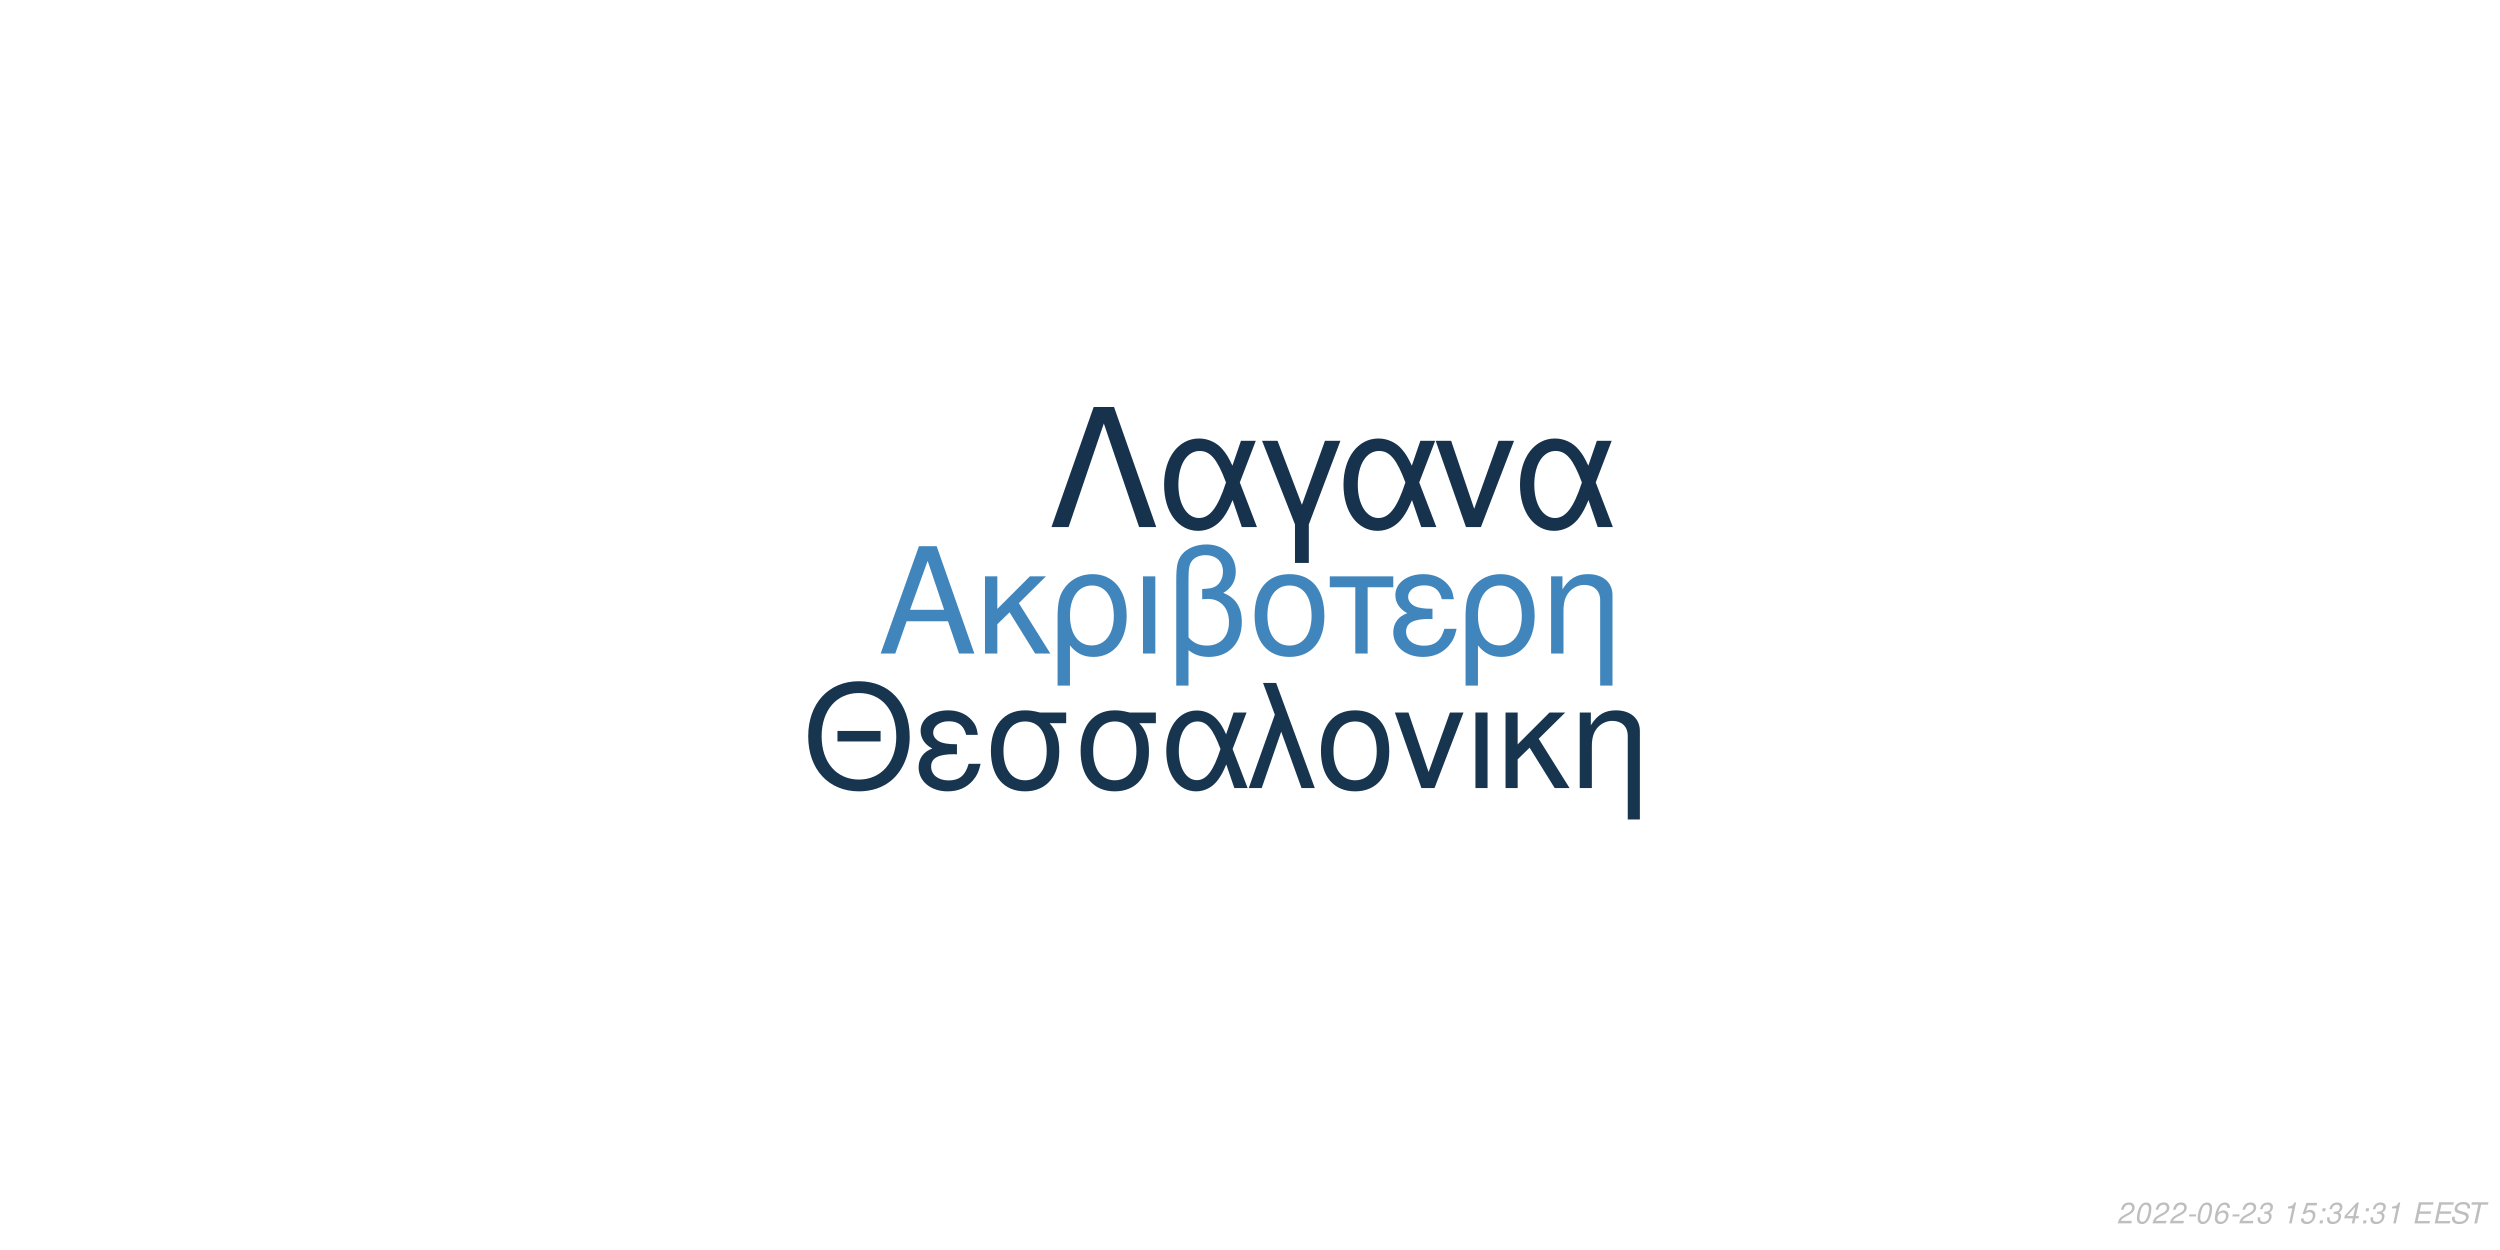
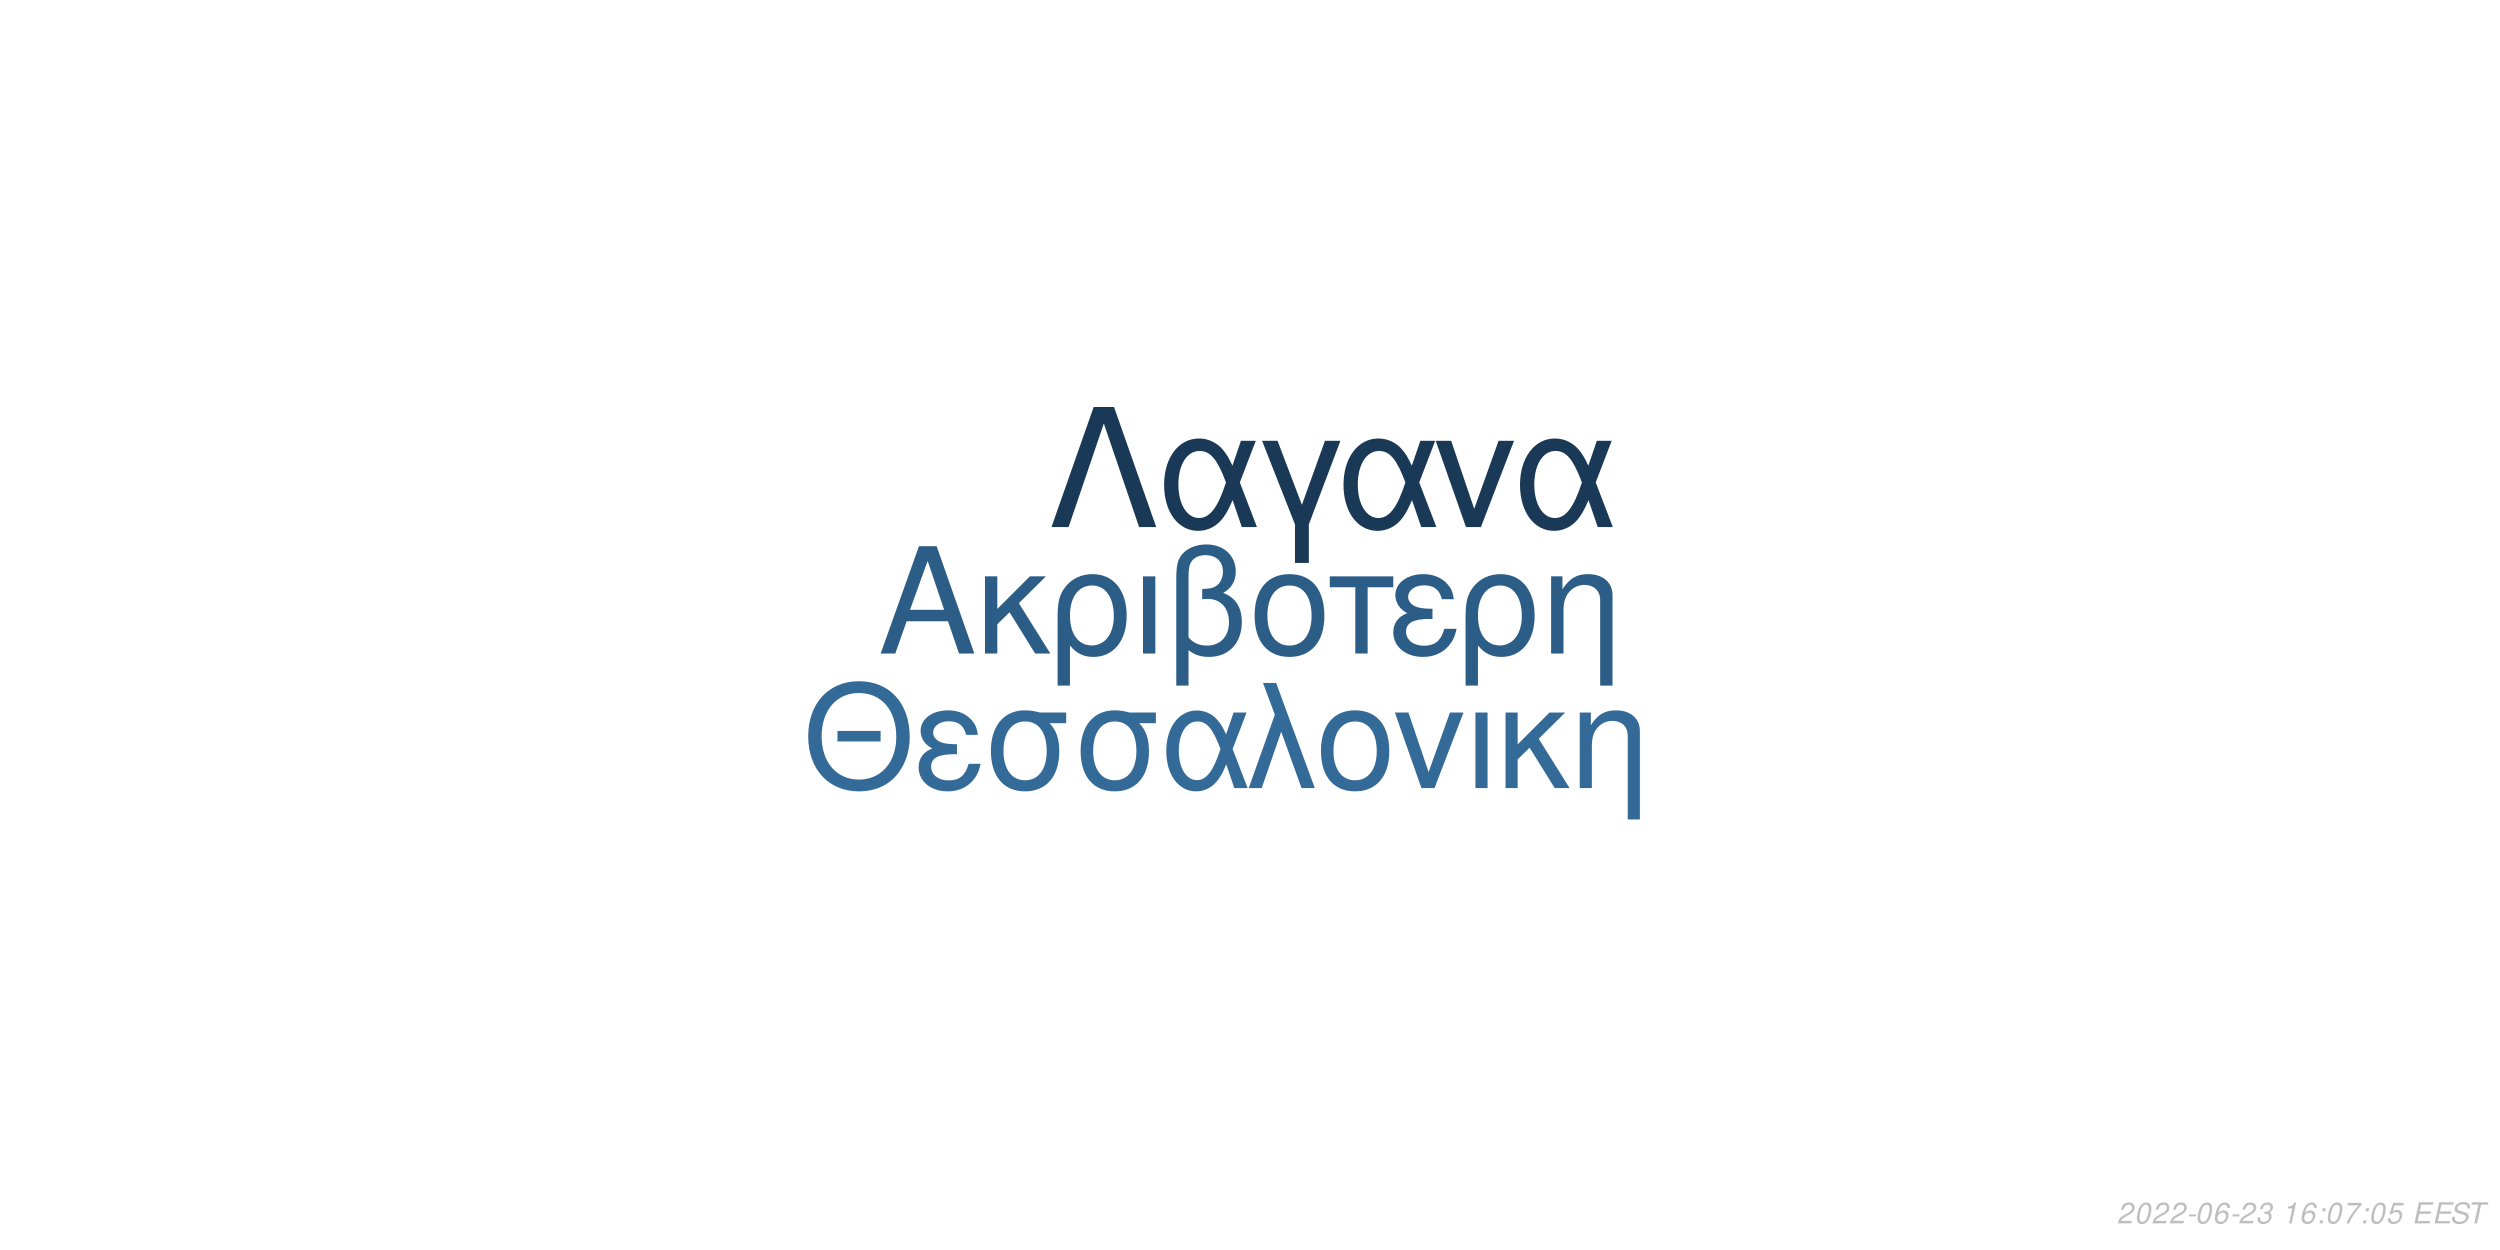
<svg xmlns="http://www.w3.org/2000/svg" xmlns:xlink="http://www.w3.org/1999/xlink" width="864pt" height="432pt" viewBox="0 0 864 432" version="1.1">
  <defs>
    <g>
      <symbol overflow="visible" id="glyph0-0">
        <path style="stroke:none;" d="" />
      </symbol>
      <symbol overflow="visible" id="glyph0-1">
        <path style="stroke:none;" d="M 24.125 -11.141 L 27.938 0 L 33.234 0 L 20.203 -37.094 L 14.094 -37.094 L 0.859 0 L 5.906 0 L 9.828 -11.141 Z M 22.797 -15.109 L 11 -15.109 L 17.094 -32.016 Z M 22.797 -15.109 " />
      </symbol>
      <symbol overflow="visible" id="glyph0-2">
        <path style="stroke:none;" d="M 7.172 -15.422 L 7.172 -26.672 L 2.906 -26.672 L 2.906 0 L 7.172 0 L 7.172 -10.125 L 11.406 -14.25 L 20.25 0 L 25.5 0 L 14.609 -17.406 L 23.969 -26.672 L 18.422 -26.672 Z M 7.172 -15.422 " />
      </symbol>
      <symbol overflow="visible" id="glyph0-3">
        <path style="stroke:none;" d="M 3 11.094 L 7.281 11.094 L 7.281 -2.797 C 9.516 -0.047 11.953 1.172 15.375 1.172 C 22.344 1.172 26.875 -4.422 26.875 -13.031 C 26.875 -21.891 22.297 -27.438 15.062 -27.438 C 11.297 -27.438 7.984 -25.906 5.797 -23.156 C 3.672 -20.516 3 -17.969 3 -12.359 Z M 14.906 -23.516 C 19.547 -23.516 22.438 -19.438 22.438 -12.922 C 22.438 -6.812 19.391 -2.797 14.812 -2.797 C 10.172 -2.797 7.281 -6.766 7.281 -13.125 C 7.281 -19.484 10.234 -23.516 14.906 -23.516 Z M 14.906 -23.516 " />
      </symbol>
      <symbol overflow="visible" id="glyph0-4">
        <path style="stroke:none;" d="M 3.516 0 L 7.781 0 L 7.781 -26.672 L 3.516 -26.672 Z M 3.516 0 " />
      </symbol>
      <symbol overflow="visible" id="glyph0-5">
        <path style="stroke:none;" d="M 4.016 11.094 L 8.25 11.094 L 8.25 -1.172 C 10.172 0.406 12.422 1.172 15.312 1.172 C 22.188 1.172 26.672 -3.609 26.672 -10.891 C 26.672 -15.984 24.578 -19.234 20.25 -20.969 C 23.109 -22.547 24.578 -25.031 24.578 -28.344 C 24.578 -33.844 20.406 -37.703 14.453 -37.703 C 10.938 -37.703 7.734 -36.391 6 -34.25 C 4.484 -32.422 4.016 -30.328 4.016 -25.391 Z M 8.25 -25.656 C 8.25 -29.359 8.5 -30.844 9.469 -32.062 C 10.375 -33.281 12.156 -34 14.094 -34 C 17.812 -34 20.156 -31.812 20.156 -28.297 C 20.156 -25.953 18.984 -23.812 17.297 -23.047 C 16.281 -22.547 15.469 -22.438 12.984 -22.297 L 12.984 -18.781 C 13.734 -18.828 14.344 -18.875 14.969 -18.875 C 19.344 -18.875 22.234 -15.719 22.234 -10.891 C 22.234 -5.906 19.281 -2.75 14.656 -2.75 C 11.953 -2.75 9.922 -3.609 8.25 -5.594 Z M 8.25 -25.656 " />
      </symbol>
      <symbol overflow="visible" id="glyph0-6">
        <path style="stroke:none;" d="M 14.094 -27.438 C 6.562 -27.438 2.094 -22.094 2.094 -13.125 C 2.094 -4.125 6.562 1.172 14.141 1.172 C 21.672 1.172 26.203 -4.172 26.203 -12.922 C 26.203 -22.188 21.828 -27.438 14.094 -27.438 Z M 14.141 -23.516 C 18.938 -23.516 21.781 -19.594 21.781 -12.984 C 21.781 -6.672 18.828 -2.75 14.141 -2.75 C 9.422 -2.75 6.516 -6.672 6.516 -13.125 C 6.516 -19.594 9.422 -23.516 14.141 -23.516 Z M 14.141 -23.516 " />
      </symbol>
      <symbol overflow="visible" id="glyph0-7">
        <path style="stroke:none;" d="M 7.891 0 L 12.156 0 L 12.156 -22.906 L 21.016 -22.906 L 21.016 -26.672 L -0.922 -26.672 L -0.922 -22.906 L 7.891 -22.906 Z M 7.891 0 " />
      </symbol>
      <symbol overflow="visible" id="glyph0-8">
        <path style="stroke:none;" d="M 14.562 -15.469 C 11.344 -15.469 9.562 -15.781 8.297 -16.438 C 6.922 -17.203 6.156 -18.328 6.156 -19.547 C 6.156 -21.891 8.453 -23.562 11.656 -23.562 C 15.062 -23.562 16.953 -22.094 17.812 -18.781 L 21.938 -18.781 C 21.578 -21.266 21.062 -22.5 19.797 -23.922 C 17.812 -26.203 14.906 -27.438 11.453 -27.438 C 5.797 -27.438 1.734 -24.375 1.734 -20.203 C 1.734 -17.609 3.156 -15.375 5.859 -13.938 C 2.797 -12.875 1.016 -10.484 1.016 -7.328 C 1.016 -2.391 5.297 1.172 11.25 1.172 C 14.969 1.172 17.906 -0.109 20.156 -2.641 C 21.578 -4.328 22.297 -5.797 22.906 -8.547 L 18.672 -8.547 C 17.5 -4.422 15.422 -2.703 11.609 -2.703 C 7.938 -2.703 5.438 -4.688 5.438 -7.578 C 5.438 -10.578 7.938 -11.953 13.484 -11.953 C 13.641 -11.953 14.094 -11.953 14.562 -11.906 Z M 14.562 -15.469 " />
      </symbol>
      <symbol overflow="visible" id="glyph0-9">
        <path style="stroke:none;" d="M 3.562 -26.672 L 3.562 0 L 7.844 0 L 7.844 -14.703 C 7.844 -17.906 8.5 -19.891 10.031 -21.531 C 11.406 -22.953 13.188 -23.719 15.062 -23.719 C 18.375 -23.719 20.516 -21.672 20.516 -18.469 L 20.516 11.094 L 24.781 11.094 L 24.781 -20.156 C 24.781 -24.578 21.469 -27.438 16.328 -27.438 C 12.359 -27.438 9.828 -25.906 7.484 -22.188 L 7.484 -26.672 Z M 3.562 -26.672 " />
      </symbol>
      <symbol overflow="visible" id="glyph1-0">
        <path style="stroke:none;" d="" />
      </symbol>
      <symbol overflow="visible" id="glyph1-1">
        <path style="stroke:none;" d="M 26.859 -19.734 L 11.953 -19.734 L 11.953 -16.094 L 26.859 -16.094 Z M 19.328 -36.922 C 8.922 -36.922 1.844 -29.25 1.844 -17.891 C 1.844 -6.484 8.875 1.141 19.391 1.141 C 23.812 1.141 27.703 -0.203 30.641 -2.688 C 34.578 -6.031 36.922 -11.656 36.922 -17.594 C 36.922 -29.297 30 -36.922 19.328 -36.922 Z M 19.328 -32.844 C 27.203 -32.844 32.281 -26.906 32.281 -17.688 C 32.281 -8.922 27.062 -2.938 19.391 -2.938 C 11.609 -2.938 6.484 -8.922 6.484 -17.891 C 6.484 -26.859 11.609 -32.844 19.328 -32.844 Z M 19.328 -32.844 " />
      </symbol>
      <symbol overflow="visible" id="glyph1-2">
        <path style="stroke:none;" d="M 14.25 -15.141 C 11.109 -15.141 9.375 -15.453 8.125 -16.094 C 6.781 -16.844 6.031 -17.938 6.031 -19.141 C 6.031 -21.422 8.266 -23.078 11.406 -23.078 C 14.75 -23.078 16.594 -21.625 17.438 -18.391 L 21.469 -18.391 C 21.125 -20.828 20.625 -22.031 19.391 -23.422 C 17.438 -25.656 14.594 -26.859 11.219 -26.859 C 5.688 -26.859 1.688 -23.875 1.688 -19.781 C 1.688 -17.234 3.094 -15.047 5.734 -13.656 C 2.734 -12.609 1 -10.266 1 -7.172 C 1 -2.344 5.188 1.141 11.016 1.141 C 14.656 1.141 17.547 -0.094 19.734 -2.594 C 21.125 -4.234 21.828 -5.688 22.422 -8.375 L 18.281 -8.375 C 17.141 -4.328 15.094 -2.641 11.359 -2.641 C 7.766 -2.641 5.328 -4.578 5.328 -7.422 C 5.328 -10.359 7.766 -11.703 13.203 -11.703 C 13.359 -11.703 13.797 -11.703 14.25 -11.656 Z M 14.25 -15.141 " />
      </symbol>
      <symbol overflow="visible" id="glyph1-3">
        <path style="stroke:none;" d="M 29 -26.109 L 19.938 -26.109 C 17.594 -26.703 16.438 -26.859 14.703 -26.859 C 7.469 -26.859 2.984 -21.469 2.984 -12.859 C 2.984 -4.031 7.375 1.141 14.797 1.141 C 22.172 1.141 26.609 -4.078 26.609 -12.656 C 26.609 -17.047 25.656 -19.828 23.266 -22.422 L 29 -22.422 Z M 14.797 -23.016 C 19.531 -23.016 22.266 -19.234 22.266 -12.75 C 22.266 -6.531 19.438 -2.688 14.797 -2.688 C 10.172 -2.688 7.328 -6.531 7.328 -12.859 C 7.328 -19.188 10.172 -23.016 14.797 -23.016 Z M 14.797 -23.016 " />
      </symbol>
      <symbol overflow="visible" id="glyph1-4">
        <path style="stroke:none;" d="M 29.344 -26.109 L 24.859 -26.109 L 22.266 -18.578 C 21.125 -21.031 20.484 -22.125 19.328 -23.469 C 17.547 -25.609 14.906 -26.812 12.156 -26.812 C 5.984 -26.812 1.594 -20.984 1.594 -12.812 C 1.594 -4.578 5.828 1.141 11.906 1.141 C 14.953 1.141 17.734 -0.344 19.625 -3.047 C 20.672 -4.531 21.281 -5.688 22.328 -8.172 L 25.109 0 L 29.703 0 L 24.516 -13.5 Z M 20.328 -13.5 C 17.891 -5.922 15.453 -2.734 12.156 -2.734 C 8.516 -2.734 5.922 -6.922 5.922 -12.812 C 5.922 -18.938 8.516 -23.016 12.359 -23.016 C 15.594 -23.016 17.688 -20.531 20.328 -13.5 Z M 20.328 -13.5 " />
      </symbol>
      <symbol overflow="visible" id="glyph1-5">
        <path style="stroke:none;" d="M 1.094 0 L 5.578 0 L 12.312 -19.484 L 19.328 0 L 23.922 0 L 10.562 -36.328 L 6.031 -36.328 L 10.109 -25.359 Z M 1.094 0 " />
      </symbol>
      <symbol overflow="visible" id="glyph1-6">
        <path style="stroke:none;" d="M 13.797 -26.859 C 6.422 -26.859 2.047 -21.625 2.047 -12.859 C 2.047 -4.031 6.422 1.141 13.859 1.141 C 21.234 1.141 25.656 -4.078 25.656 -12.656 C 25.656 -21.719 21.375 -26.859 13.797 -26.859 Z M 13.859 -23.016 C 18.531 -23.016 21.328 -19.188 21.328 -12.703 C 21.328 -6.531 18.438 -2.688 13.859 -2.688 C 9.219 -2.688 6.375 -6.531 6.375 -12.859 C 6.375 -19.188 9.219 -23.016 13.859 -23.016 Z M 13.859 -23.016 " />
      </symbol>
      <symbol overflow="visible" id="glyph1-7">
        <path style="stroke:none;" d="M 14.297 0 L 24.312 -26.109 L 19.625 -26.109 L 12.25 -5.531 L 5.281 -26.109 L 0.594 -26.109 L 9.766 0 Z M 14.297 0 " />
      </symbol>
      <symbol overflow="visible" id="glyph1-8">
        <path style="stroke:none;" d="M 3.438 0 L 7.625 0 L 7.625 -26.109 L 3.438 -26.109 Z M 3.438 0 " />
      </symbol>
      <symbol overflow="visible" id="glyph1-9">
        <path style="stroke:none;" d="M 7.031 -15.094 L 7.031 -26.109 L 2.844 -26.109 L 2.844 0 L 7.031 0 L 7.031 -9.922 L 11.156 -13.953 L 19.828 0 L 24.969 0 L 14.297 -17.047 L 23.469 -26.109 L 18.031 -26.109 Z M 7.031 -15.094 " />
      </symbol>
      <symbol overflow="visible" id="glyph1-10">
        <path style="stroke:none;" d="M 3.484 -26.109 L 3.484 0 L 7.672 0 L 7.672 -14.406 C 7.672 -17.547 8.328 -19.484 9.812 -21.078 C 11.156 -22.469 12.906 -23.219 14.75 -23.219 C 17.984 -23.219 20.078 -21.234 20.078 -18.094 L 20.078 10.859 L 24.266 10.859 L 24.266 -19.734 C 24.266 -24.062 21.031 -26.859 16 -26.859 C 12.109 -26.859 9.609 -25.359 7.328 -21.719 L 7.328 -26.109 Z M 3.484 -26.109 " />
      </symbol>
      <symbol overflow="visible" id="glyph2-0">
        <path style="stroke:none;" d="" />
      </symbol>
      <symbol overflow="visible" id="glyph2-1">
        <path style="stroke:none;" d="M 22.531 -41.484 L 15.484 -41.484 L 0.906 0 L 6.828 0 L 19 -35.797 L 31.188 0 L 37.109 0 Z M 22.531 -41.484 " />
      </symbol>
      <symbol overflow="visible" id="glyph2-2">
        <path style="stroke:none;" d="M 33.516 -29.812 L 28.391 -29.812 L 25.438 -21.219 C 24.125 -24.016 23.391 -25.266 22.078 -26.797 C 20.031 -29.25 17.016 -30.609 13.891 -30.609 C 6.828 -30.609 1.828 -23.953 1.828 -14.625 C 1.828 -5.234 6.656 1.312 13.594 1.312 C 17.078 1.312 20.266 -0.391 22.422 -3.469 C 23.609 -5.172 24.297 -6.484 25.5 -9.328 L 28.688 0 L 33.922 0 L 28 -15.422 Z M 23.219 -15.422 C 20.422 -6.766 17.641 -3.125 13.891 -3.125 C 9.734 -3.125 6.766 -7.906 6.766 -14.625 C 6.766 -21.625 9.734 -26.297 14.109 -26.297 C 17.812 -26.297 20.203 -23.453 23.219 -15.422 Z M 23.219 -15.422 " />
      </symbol>
      <symbol overflow="visible" id="glyph2-3">
        <path style="stroke:none;" d="M 12.062 12.406 L 16.844 12.406 L 16.844 -0.906 L 27.766 -29.812 L 22.422 -29.812 L 14.453 -7.688 L 6.031 -29.812 L 0.688 -29.812 L 12.062 -0.906 Z M 12.062 12.406 " />
      </symbol>
      <symbol overflow="visible" id="glyph2-4">
        <path style="stroke:none;" d="M 16.328 0 L 27.766 -29.812 L 22.422 -29.812 L 14 -6.312 L 6.031 -29.812 L 0.688 -29.812 L 11.156 0 Z M 16.328 0 " />
      </symbol>
      <symbol overflow="visible" id="glyph3-0">
        <path style="stroke:none;" d="" />
      </symbol>
      <symbol overflow="visible" id="glyph3-1">
        <path style="stroke:none;" d="M 5.234 -0.875 L 1.469 -0.875 C 1.641 -1.375 2.203 -1.891 3.109 -2.344 L 4.234 -2.938 C 5.562 -3.625 6.219 -4.469 6.219 -5.484 C 6.219 -5.938 6.062 -6.359 5.797 -6.656 C 5.469 -7.047 4.984 -7.234 4.312 -7.234 C 2.766 -7.234 1.891 -6.453 1.484 -4.734 L 2.375 -4.734 C 2.484 -5.188 2.609 -5.484 2.797 -5.75 C 3.094 -6.203 3.609 -6.453 4.188 -6.453 C 4.891 -6.453 5.344 -6.031 5.344 -5.375 C 5.344 -4.703 4.859 -4.094 4.016 -3.656 L 2.984 -3.125 C 1.234 -2.188 0.797 -1.656 0.344 -0.016 L 5.047 -0.016 Z M 5.234 -0.875 " />
      </symbol>
      <symbol overflow="visible" id="glyph3-2">
        <path style="stroke:none;" d="M 4.203 -7.234 C 3.375 -7.234 2.688 -6.812 2.125 -5.984 C 1.484 -5.047 0.984 -3.188 0.984 -1.734 C 0.984 -1.109 1.172 -0.562 1.484 -0.266 C 1.797 0.047 2.281 0.234 2.766 0.234 C 3.625 0.234 4.281 -0.156 4.859 -1.016 C 5.516 -1.953 6 -3.797 6 -5.266 C 6 -6.5 5.328 -7.234 4.203 -7.234 Z M 4.094 -6.453 C 4.734 -6.453 5.125 -5.984 5.125 -5.156 C 5.125 -4.203 4.781 -2.625 4.406 -1.812 C 3.984 -0.938 3.516 -0.547 2.875 -0.547 C 2.25 -0.547 1.875 -1.031 1.875 -1.828 C 1.875 -2.797 2.203 -4.344 2.594 -5.203 C 2.984 -6.047 3.453 -6.453 4.094 -6.453 Z M 4.094 -6.453 " />
      </symbol>
      <symbol overflow="visible" id="glyph3-3">
        <path style="stroke:none;" d="M 3.516 -3.125 L 1.125 -3.125 L 0.969 -2.406 L 3.359 -2.406 Z M 3.516 -3.125 " />
      </symbol>
      <symbol overflow="visible" id="glyph3-4">
        <path style="stroke:none;" d="M 6.125 -5.344 L 6.141 -5.625 C 6.141 -6.609 5.453 -7.234 4.391 -7.234 C 3.438 -7.234 2.641 -6.719 2.016 -5.703 C 1.422 -4.781 0.938 -2.953 0.938 -1.688 C 0.938 -0.516 1.688 0.234 2.859 0.234 C 3.703 0.234 4.438 -0.156 5 -0.875 C 5.406 -1.422 5.672 -2.156 5.672 -2.766 C 5.672 -3.812 4.969 -4.5 3.906 -4.5 C 3.234 -4.5 2.672 -4.234 2.094 -3.625 C 2.406 -5.375 3.234 -6.453 4.25 -6.453 C 4.703 -6.453 5.062 -6.234 5.172 -5.844 C 5.203 -5.719 5.234 -5.578 5.25 -5.344 Z M 3.656 -3.734 C 4.344 -3.734 4.797 -3.281 4.797 -2.625 C 4.797 -1.469 3.984 -0.547 2.984 -0.547 C 2.297 -0.547 1.812 -1.047 1.812 -1.766 C 1.812 -2.859 2.625 -3.734 3.656 -3.734 Z M 3.656 -3.734 " />
      </symbol>
      <symbol overflow="visible" id="glyph3-5">
        <path style="stroke:none;" d="M 2.922 -3.312 C 3.125 -3.344 3.234 -3.344 3.375 -3.344 C 4.203 -3.344 4.688 -3 4.688 -2.406 C 4.688 -1.312 3.906 -0.547 2.781 -0.547 C 2.047 -0.547 1.594 -0.938 1.594 -1.562 C 1.594 -1.719 1.609 -1.844 1.656 -2.094 L 0.766 -2.094 C 0.734 -1.797 0.719 -1.641 0.719 -1.469 C 0.719 -0.375 1.406 0.234 2.641 0.234 C 3.547 0.234 4.297 -0.078 4.812 -0.656 C 5.266 -1.156 5.562 -1.875 5.562 -2.547 C 5.562 -3.125 5.344 -3.453 4.797 -3.734 C 5.641 -4.234 6.016 -4.844 6.016 -5.734 C 6.016 -6.656 5.312 -7.234 4.203 -7.234 C 3.375 -7.234 2.672 -6.938 2.188 -6.375 C 1.891 -6.031 1.703 -5.641 1.516 -4.906 L 2.391 -4.906 C 2.5 -5.359 2.594 -5.594 2.734 -5.812 C 3.047 -6.234 3.516 -6.453 4.078 -6.453 C 4.734 -6.453 5.141 -6.125 5.141 -5.578 C 5.141 -5.188 5.016 -4.797 4.797 -4.547 C 4.516 -4.234 4 -4.062 3.266 -4.062 L 3.078 -4.062 Z M 2.922 -3.312 " />
      </symbol>
      <symbol overflow="visible" id="glyph3-6">
        <path style="stroke:none;" d="" />
      </symbol>
      <symbol overflow="visible" id="glyph3-7">
        <path style="stroke:none;" d="M 3.703 -5.188 L 2.594 0 L 3.469 0 L 5.016 -7.234 L 4.438 -7.234 C 3.906 -6.156 3.688 -6.016 2.234 -5.812 L 2.109 -5.188 Z M 3.703 -5.188 " />
      </symbol>
      <symbol overflow="visible" id="glyph3-8">
-         <path style="stroke:none;" d="M 6.297 -7.094 L 2.594 -7.094 L 1.234 -3.234 L 2.047 -3.234 C 2.656 -3.766 2.938 -3.906 3.531 -3.906 C 4.328 -3.906 4.797 -3.453 4.797 -2.688 C 4.797 -1.438 3.969 -0.547 2.828 -0.547 C 2.031 -0.547 1.609 -0.938 1.578 -1.734 L 0.703 -1.734 L 0.703 -1.516 C 0.703 -0.938 0.844 -0.547 1.188 -0.266 C 1.562 0.062 2.078 0.234 2.703 0.234 C 3.656 0.234 4.391 -0.156 4.984 -0.922 C 5.422 -1.5 5.672 -2.234 5.672 -2.953 C 5.672 -4 4.938 -4.672 3.812 -4.672 C 3.328 -4.672 2.906 -4.547 2.406 -4.234 L 3.109 -6.219 L 6.109 -6.219 Z M 6.297 -7.094 " />
+         <path style="stroke:none;" d="M 2.359 -1.031 L 1.312 -1.031 L 1.094 0 L 2.141 0 Z M 3.266 -5.234 L 2.219 -5.234 L 2 -4.203 L 3.047 -4.203 Z M 3.266 -5.234 " />
      </symbol>
      <symbol overflow="visible" id="glyph3-9">
-         <path style="stroke:none;" d="M 2.359 -1.031 L 1.312 -1.031 L 1.094 0 L 2.141 0 Z M 3.266 -5.234 L 2.219 -5.234 L 2 -4.203 L 3.047 -4.203 Z M 3.266 -5.234 " />
+         <path style="stroke:none;" d="M 6.703 -7.094 L 1.953 -7.094 L 1.766 -6.219 L 5.594 -6.219 C 3.344 -3.688 2.266 -2.109 1.375 0 L 2.344 0 C 3.031 -1.906 4.828 -4.594 6.547 -6.281 Z M 6.703 -7.094 " />
      </symbol>
      <symbol overflow="visible" id="glyph3-10">
-         <path style="stroke:none;" d="M 3.625 -1.75 L 3.266 0 L 4.141 0 L 4.516 -1.75 L 5.562 -1.75 L 5.734 -2.531 L 4.688 -2.531 L 5.688 -7.234 L 5.016 -7.234 L 0.844 -2.672 L 0.641 -1.75 Z M 3.797 -2.531 L 1.594 -2.531 L 4.469 -5.703 Z M 3.797 -2.531 " />
+         <path style="stroke:none;" d="M 6.297 -7.094 L 2.594 -7.094 L 1.234 -3.234 L 2.047 -3.234 C 2.656 -3.766 2.938 -3.906 3.531 -3.906 C 4.328 -3.906 4.797 -3.453 4.797 -2.688 C 4.797 -1.438 3.969 -0.547 2.828 -0.547 C 2.031 -0.547 1.609 -0.938 1.578 -1.734 L 0.703 -1.734 L 0.703 -1.516 C 0.703 -0.938 0.844 -0.547 1.188 -0.266 C 1.562 0.062 2.078 0.234 2.703 0.234 C 3.656 0.234 4.391 -0.156 4.984 -0.922 C 5.422 -1.5 5.672 -2.234 5.672 -2.953 C 5.672 -4 4.938 -4.672 3.812 -4.672 C 3.328 -4.672 2.906 -4.547 2.406 -4.234 L 3.109 -6.219 L 6.109 -6.219 Z M 6.297 -7.094 " />
      </symbol>
      <symbol overflow="visible" id="glyph3-11">
        <path style="stroke:none;" d="M 2.547 -3.312 L 6.5 -3.312 L 6.688 -4.141 L 2.719 -4.141 L 3.219 -6.469 L 7.344 -6.469 L 7.516 -7.297 L 2.453 -7.297 L 0.906 0 L 6.125 0 L 6.297 -0.812 L 2.016 -0.812 Z M 2.547 -3.312 " />
      </symbol>
      <symbol overflow="visible" id="glyph3-12">
        <path style="stroke:none;" d="M 7.062 -5.156 C 7.125 -5.438 7.141 -5.562 7.141 -5.703 C 7.141 -6.156 6.938 -6.594 6.594 -6.891 C 6.188 -7.25 5.656 -7.406 4.875 -7.406 C 3.844 -7.406 3.047 -7.125 2.5 -6.562 C 2.094 -6.141 1.781 -5.438 1.781 -4.922 C 1.781 -4.297 2.219 -3.766 2.891 -3.562 L 4.594 -3.094 C 5.406 -2.859 5.734 -2.578 5.734 -2.094 C 5.734 -1.781 5.547 -1.406 5.266 -1.141 C 4.844 -0.766 4.266 -0.578 3.453 -0.578 C 2.328 -0.578 1.812 -0.984 1.812 -1.906 C 1.812 -2.047 1.812 -2.125 1.844 -2.312 L 0.984 -2.312 C 0.906 -2.062 0.891 -1.906 0.891 -1.688 C 0.891 -0.484 1.797 0.234 3.297 0.234 C 4.359 0.234 5.234 -0.062 5.812 -0.609 C 6.344 -1.078 6.688 -1.797 6.688 -2.375 C 6.688 -2.641 6.609 -2.906 6.453 -3.156 C 6.234 -3.5 5.938 -3.703 5.469 -3.828 L 3.75 -4.312 C 2.984 -4.547 2.734 -4.734 2.734 -5.188 C 2.734 -5.547 2.875 -5.844 3.188 -6.109 C 3.547 -6.438 4.031 -6.594 4.703 -6.594 C 5.266 -6.594 5.688 -6.484 5.906 -6.297 C 6.094 -6.125 6.219 -5.797 6.219 -5.516 C 6.219 -5.422 6.203 -5.344 6.188 -5.156 Z M 7.062 -5.156 " />
      </symbol>
      <symbol overflow="visible" id="glyph3-13">
        <path style="stroke:none;" d="M 4.938 -6.469 L 7.312 -6.469 L 7.484 -7.297 L 1.75 -7.297 L 1.578 -6.469 L 3.984 -6.469 L 2.609 0 L 3.547 0 Z M 4.938 -6.469 " />
      </symbol>
    </g>
  </defs>
  <g id="surface1">
    <rect x="0" y="0" width="864" height="432" style="fill:rgb(100%,100%,100%);fill-opacity:1;stroke:none;" />
-     <g style="fill:rgb(25.098%,52.157%,73.725%);fill-opacity:1;">
+     <g style="fill:rgb(17.255%,36.471%,52.941%);fill-opacity:1;">
      <use xlink:href="#glyph0-1" x="303.5" y="225.861" />
      <use xlink:href="#glyph0-2" x="337.5" y="225.861" />
      <use xlink:href="#glyph0-3" x="362.5" y="225.861" />
      <use xlink:href="#glyph0-4" x="391.5" y="225.861" />
      <use xlink:href="#glyph0-5" x="402.5" y="225.861" />
      <use xlink:href="#glyph0-6" x="431.5" y="225.861" />
      <use xlink:href="#glyph0-7" x="460.5" y="225.861" />
      <use xlink:href="#glyph0-8" x="480.5" y="225.861" />
      <use xlink:href="#glyph0-3" x="503.5" y="225.861" />
      <use xlink:href="#glyph0-9" x="532.5" y="225.861" />
    </g>
-     <g style="fill:rgb(9.412%,20.784%,31.373%);fill-opacity:1;">
+     <g style="fill:rgb(20%,41.569%,59.216%);fill-opacity:1;">
      <use xlink:href="#glyph1-1" x="277.473" y="272.354" />
      <use xlink:href="#glyph1-2" x="316.473" y="272.354" />
      <use xlink:href="#glyph1-3" x="339.473" y="272.354" />
      <use xlink:href="#glyph1-3" x="370.473" y="272.354" />
      <use xlink:href="#glyph1-4" x="401.473" y="272.354" />
      <use xlink:href="#glyph1-5" x="430.473" y="272.354" />
      <use xlink:href="#glyph1-6" x="454.473" y="272.354" />
      <use xlink:href="#glyph1-7" x="481.473" y="272.354" />
      <use xlink:href="#glyph1-8" x="506.473" y="272.354" />
      <use xlink:href="#glyph1-9" x="517.473" y="272.354" />
      <use xlink:href="#glyph1-10" x="542.473" y="272.354" />
    </g>
-     <g style="fill:rgb(9.02%,19.608%,30.196%);fill-opacity:1;">
+     <g style="fill:rgb(10.196%,22.353%,33.725%);fill-opacity:1;">
      <use xlink:href="#glyph2-1" x="362.484" y="182.152" />
      <use xlink:href="#glyph2-2" x="400.484" y="182.152" />
      <use xlink:href="#glyph2-3" x="435.484" y="182.152" />
      <use xlink:href="#glyph2-2" x="462.484" y="182.152" />
      <use xlink:href="#glyph2-4" x="495.484" y="182.152" />
      <use xlink:href="#glyph2-2" x="523.484" y="182.152" />
    </g>
    <g style="fill:rgb(74.51%,74.51%,74.51%);fill-opacity:1;">
      <use xlink:href="#glyph3-1" x="731.52" y="422.81" />
      <use xlink:href="#glyph3-2" x="737.52" y="422.81" />
      <use xlink:href="#glyph3-1" x="743.52" y="422.81" />
      <use xlink:href="#glyph3-1" x="749.52" y="422.81" />
      <use xlink:href="#glyph3-3" x="755.52" y="422.81" />
      <use xlink:href="#glyph3-2" x="758.52" y="422.81" />
      <use xlink:href="#glyph3-4" x="764.52" y="422.81" />
      <use xlink:href="#glyph3-3" x="770.52" y="422.81" />
      <use xlink:href="#glyph3-1" x="773.52" y="422.81" />
      <use xlink:href="#glyph3-5" x="779.52" y="422.81" />
      <use xlink:href="#glyph3-6" x="785.52" y="422.81" />
      <use xlink:href="#glyph3-7" x="788.52" y="422.81" />
-       <use xlink:href="#glyph3-8" x="794.52" y="422.81" />
-       <use xlink:href="#glyph3-9" x="800.52" y="422.81" />
-       <use xlink:href="#glyph3-5" x="803.52" y="422.81" />
-       <use xlink:href="#glyph3-10" x="809.52" y="422.81" />
-       <use xlink:href="#glyph3-9" x="815.52" y="422.81" />
-       <use xlink:href="#glyph3-5" x="818.52" y="422.81" />
-       <use xlink:href="#glyph3-7" x="824.52" y="422.81" />
+       <use xlink:href="#glyph3-4" x="794.52" y="422.81" />
+       <use xlink:href="#glyph3-8" x="800.52" y="422.81" />
+       <use xlink:href="#glyph3-2" x="803.52" y="422.81" />
+       <use xlink:href="#glyph3-9" x="809.52" y="422.81" />
+       <use xlink:href="#glyph3-8" x="815.52" y="422.81" />
+       <use xlink:href="#glyph3-2" x="818.52" y="422.81" />
+       <use xlink:href="#glyph3-10" x="824.52" y="422.81" />
      <use xlink:href="#glyph3-6" x="830.52" y="422.81" />
      <use xlink:href="#glyph3-11" x="833.52" y="422.81" />
      <use xlink:href="#glyph3-11" x="840.52" y="422.81" />
      <use xlink:href="#glyph3-12" x="846.52" y="422.81" />
      <use xlink:href="#glyph3-13" x="852.52" y="422.81" />
    </g>
  </g>
</svg>
